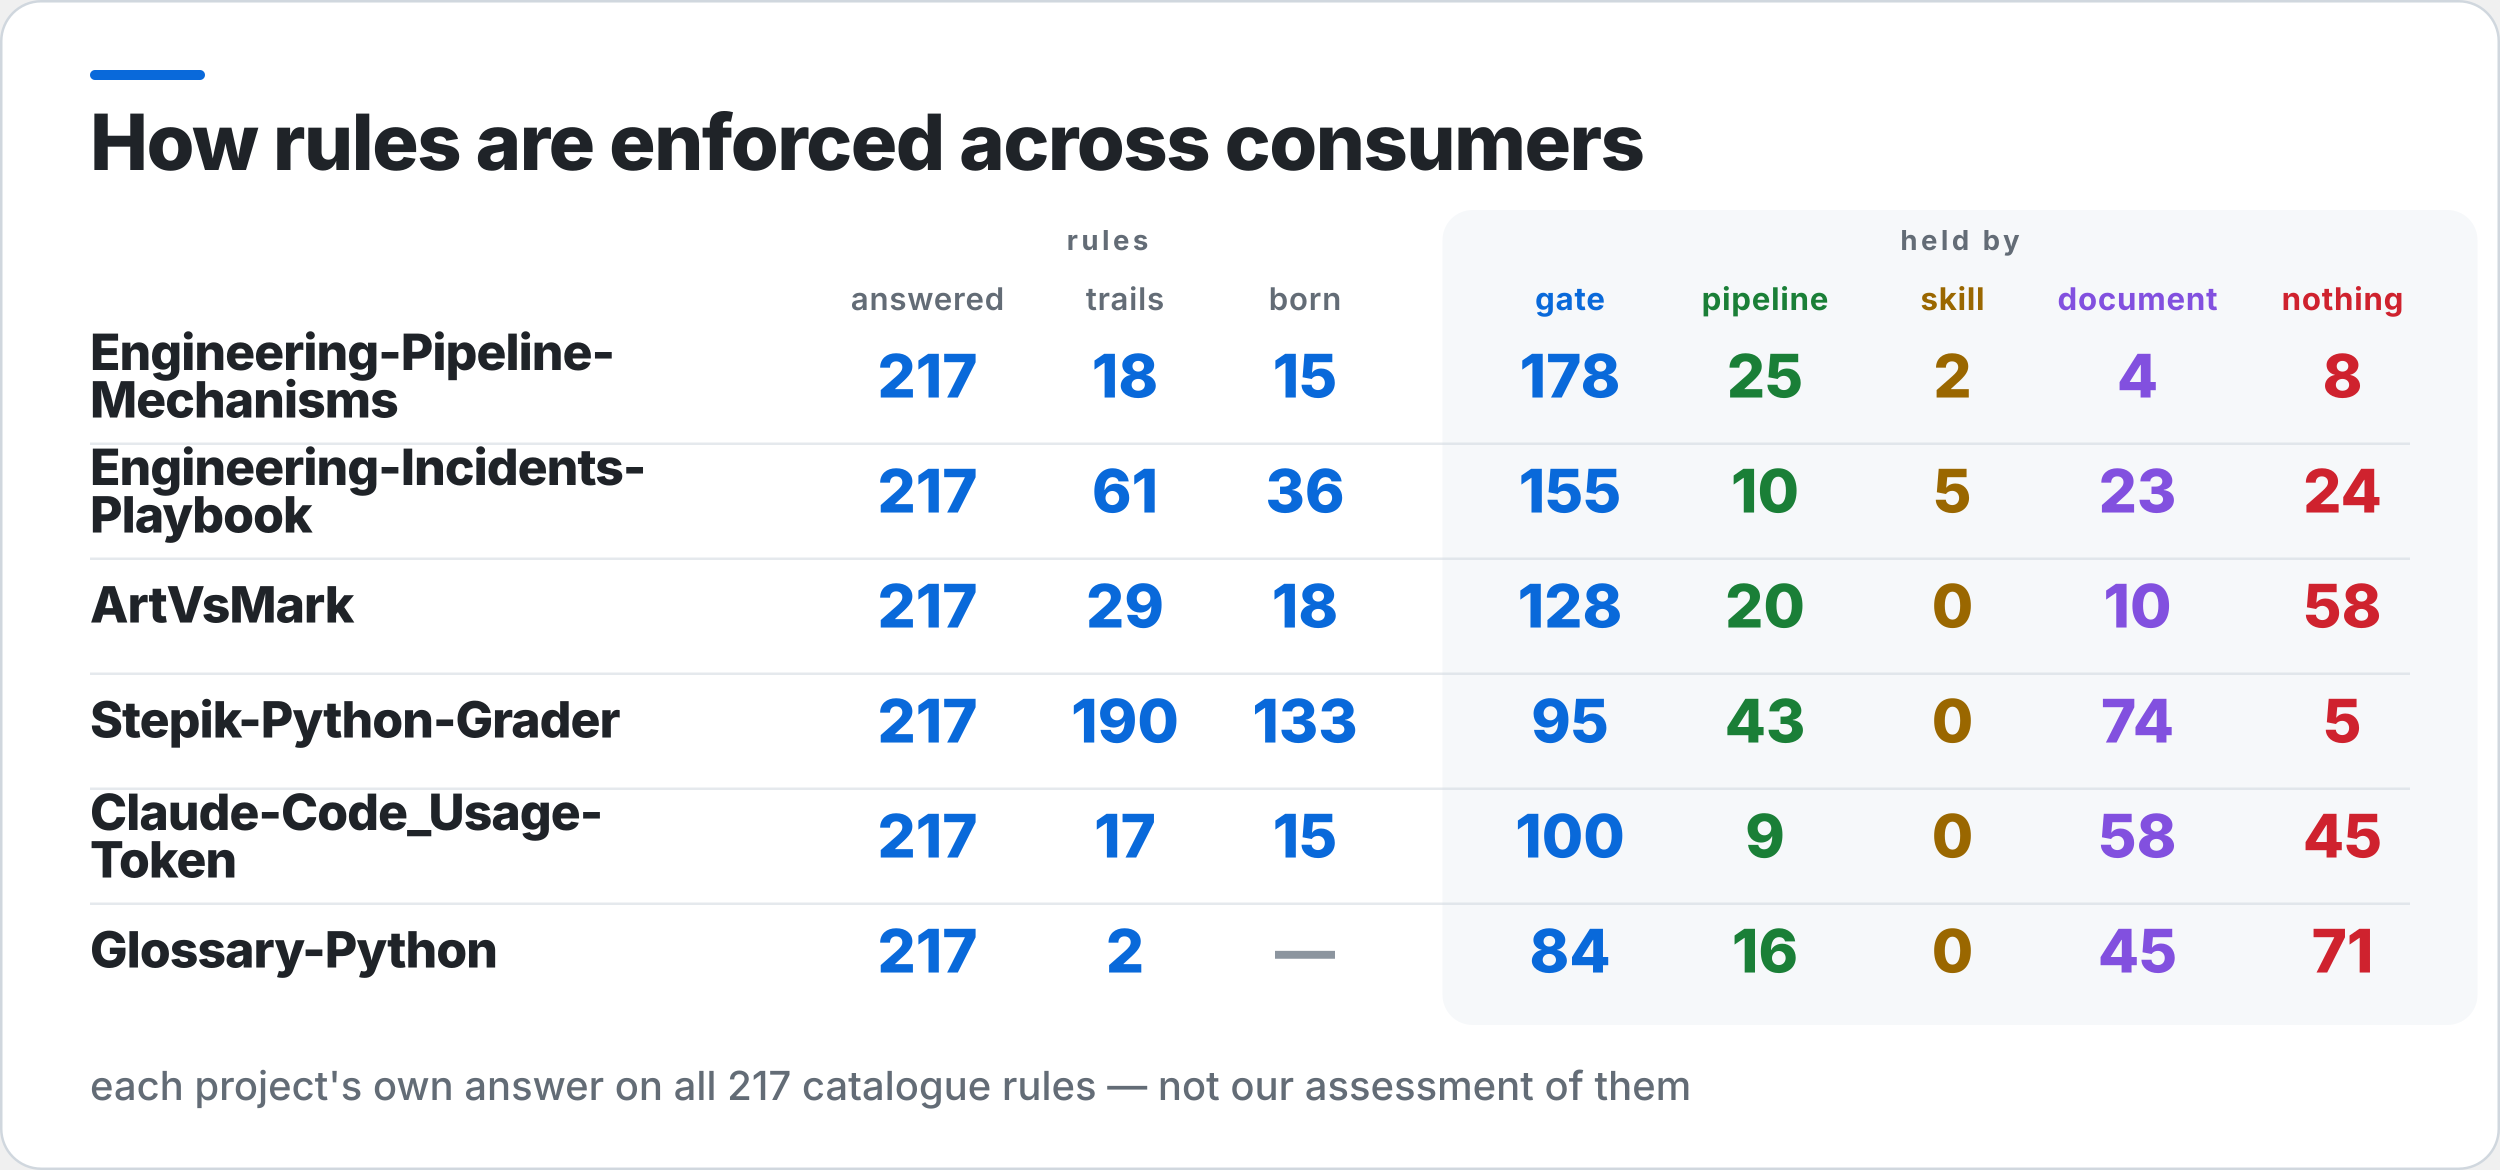
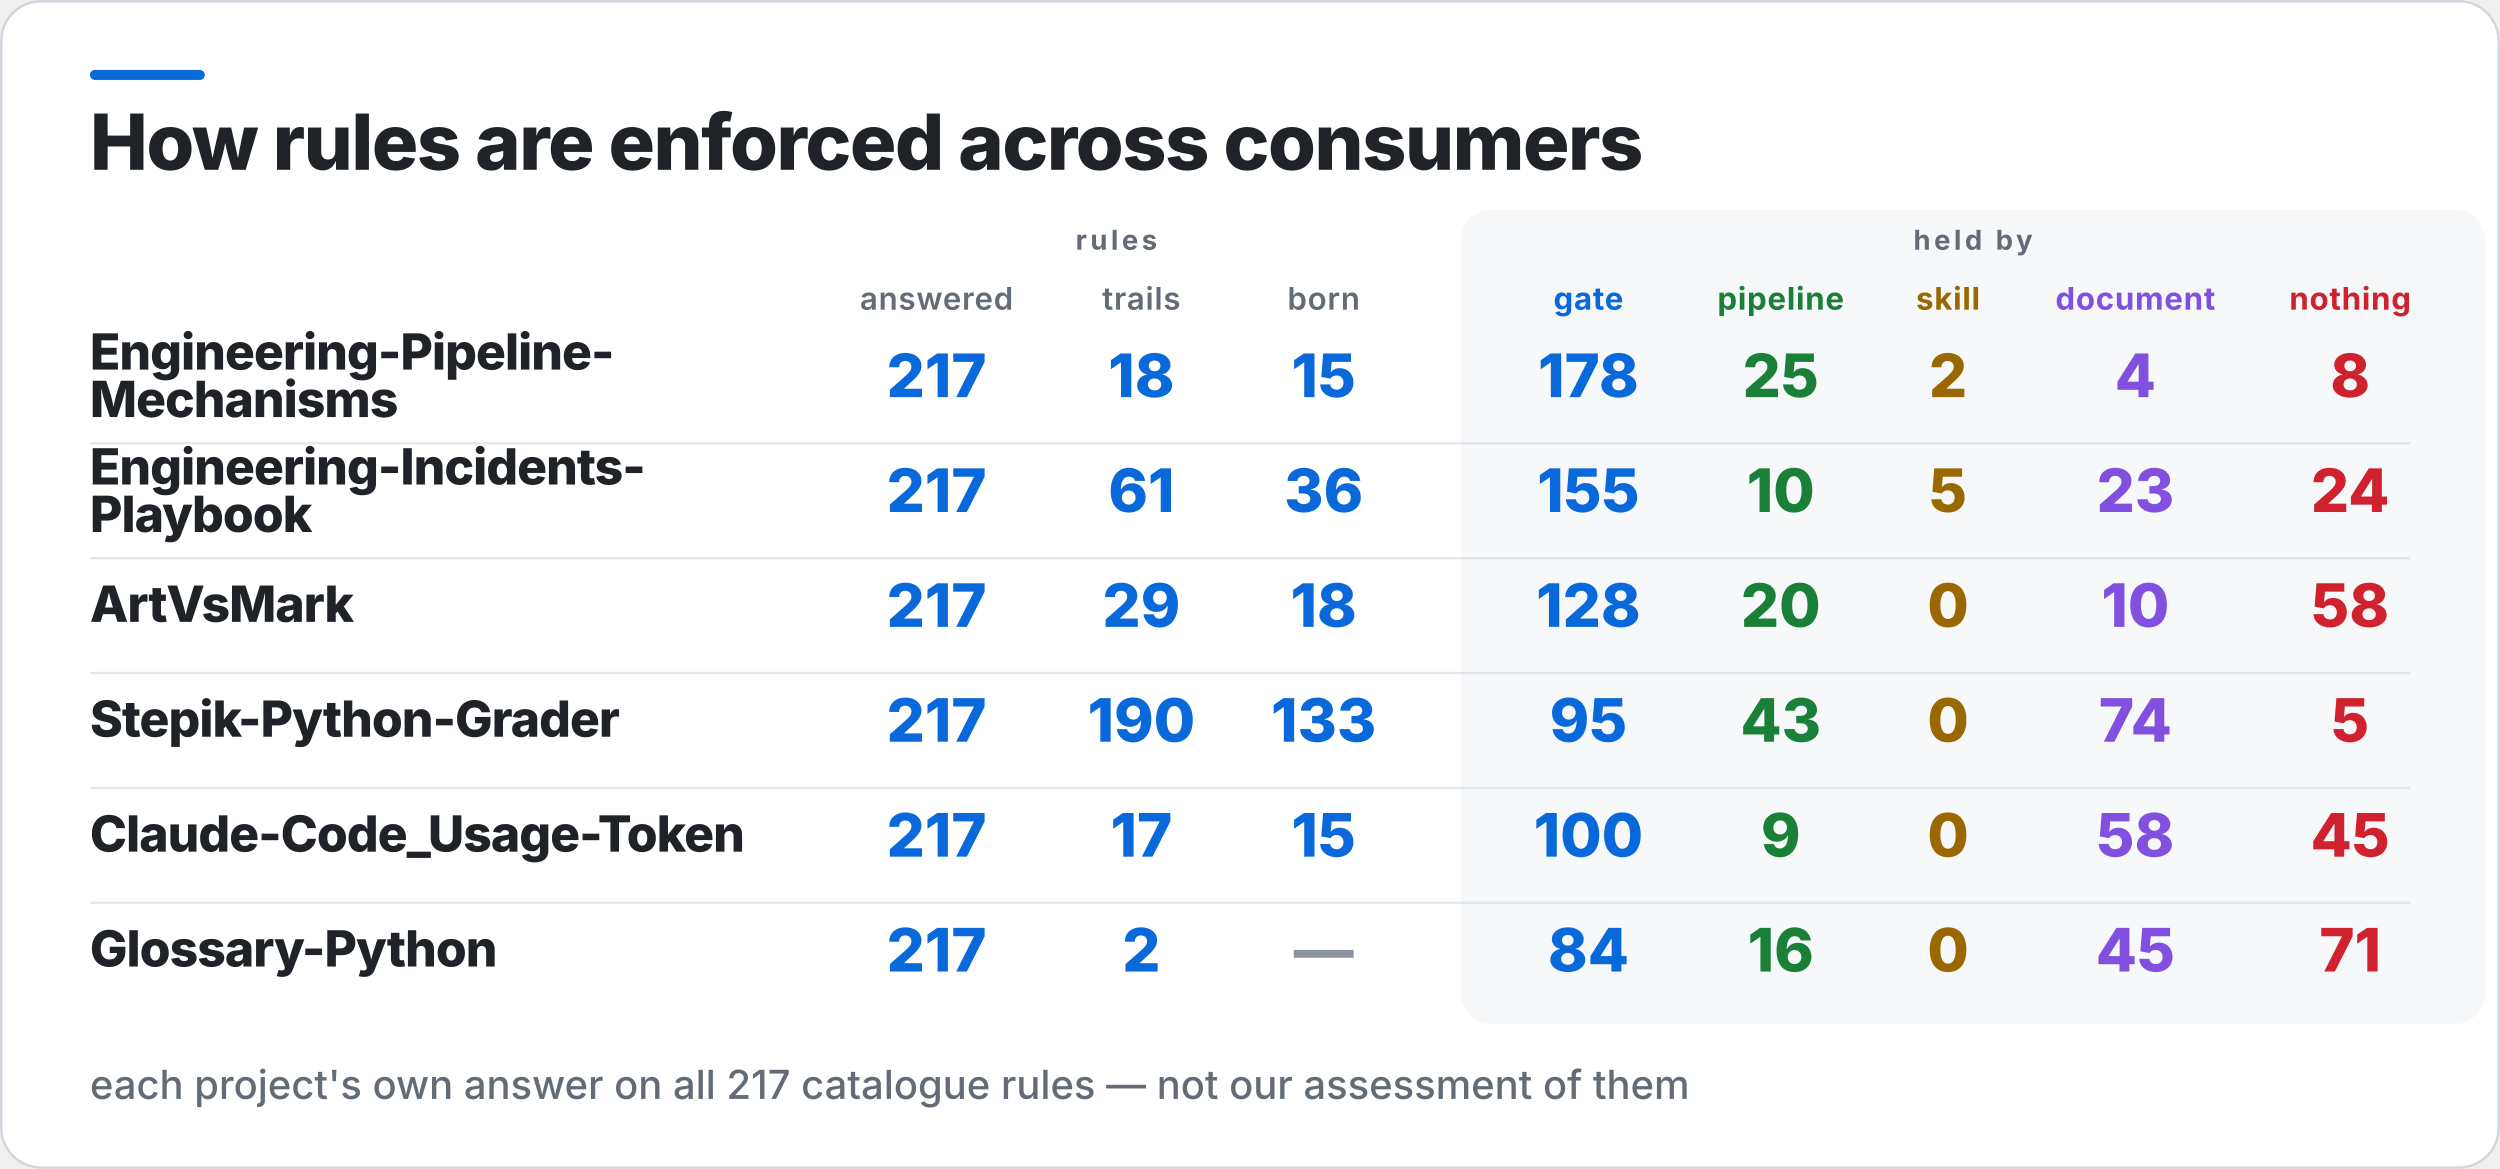
- <svg xmlns="http://www.w3.org/2000/svg" width="1000" height="468" viewBox="0 0 1000 468" role="img" aria-label="How rules are enforced across consumers">
-   <rect x="0.5" y="0.5" width="999" height="467" rx="16" fill="#FFFFFF" stroke="#D0D7DE" />
+ <svg xmlns="http://www.w3.org/2000/svg" width="1001" height="468" viewBox="0 0 1001 468" role="img" aria-label="How rules are enforced across consumers">
+   <rect x="0.5" y="0.5" width="1000" height="467" rx="16" fill="#FFFFFF" stroke="#D0D7DE" />
  <rect x="36" y="28" width="46" height="4" rx="2" fill="#0969DA" />
-   <rect x="577" y="84" width="414" height="326" rx="12" fill="#F6F8FA" />
+   <rect x="585" y="84" width="410" height="326" rx="12" fill="#F6F8FA" />
  <text x="36" y="68" fill="#1F2328" font-family="Inter,Segoe UI,Helvetica,Arial,sans-serif" font-size="31" font-weight="800" letter-spacing="-0.6">How rules are enforced across consumers</text>
-   <text x="443" y="100" fill="#636C76" font-family="Inter,Segoe UI,Helvetica,Arial,sans-serif" font-size="11" font-weight="700" letter-spacing="1.4" text-anchor="middle">rules</text>
-   <text x="784" y="100" fill="#636C76" font-family="Inter,Segoe UI,Helvetica,Arial,sans-serif" font-size="11" font-weight="700" letter-spacing="1.4" text-anchor="middle">held by</text>
-   <text x="371" y="124" fill="#636C76" font-family="Inter,Segoe UI,Helvetica,Arial,sans-serif" font-size="12.5" font-weight="600" letter-spacing="0.3" text-anchor="middle">answered</text>
-   <text x="450" y="124" fill="#636C76" font-family="Inter,Segoe UI,Helvetica,Arial,sans-serif" font-size="12.5" font-weight="600" letter-spacing="0.3" text-anchor="middle">trails</text>
-   <text x="522" y="124" fill="#636C76" font-family="Inter,Segoe UI,Helvetica,Arial,sans-serif" font-size="12.5" font-weight="600" letter-spacing="0.3" text-anchor="middle">born</text>
-   <text x="628" y="124" fill="#0969DA" font-family="Inter,Segoe UI,Helvetica,Arial,sans-serif" font-size="12.5" font-weight="700" letter-spacing="0.3" text-anchor="middle">gate</text>
-   <text x="706" y="124" fill="#1A7F37" font-family="Inter,Segoe UI,Helvetica,Arial,sans-serif" font-size="12.5" font-weight="700" letter-spacing="0.3" text-anchor="middle">pipeline</text>
-   <text x="781" y="124" fill="#9A6700" font-family="Inter,Segoe UI,Helvetica,Arial,sans-serif" font-size="12.5" font-weight="700" letter-spacing="0.3" text-anchor="middle">skill</text>
+   <text x="447" y="100" fill="#636C76" font-family="Inter,Segoe UI,Helvetica,Arial,sans-serif" font-size="11" font-weight="700" letter-spacing="1.4" text-anchor="middle">rules</text>
+   <text x="790" y="100" fill="#636C76" font-family="Inter,Segoe UI,Helvetica,Arial,sans-serif" font-size="11" font-weight="700" letter-spacing="1.4" text-anchor="middle">held by</text>
+   <text x="375" y="124" fill="#636C76" font-family="Inter,Segoe UI,Helvetica,Arial,sans-serif" font-size="12.5" font-weight="600" letter-spacing="0.3" text-anchor="middle">answered</text>
+   <text x="457" y="124" fill="#636C76" font-family="Inter,Segoe UI,Helvetica,Arial,sans-serif" font-size="12.5" font-weight="600" letter-spacing="0.3" text-anchor="middle">trails</text>
+   <text x="530" y="124" fill="#636C76" font-family="Inter,Segoe UI,Helvetica,Arial,sans-serif" font-size="12.5" font-weight="600" letter-spacing="0.3" text-anchor="middle">born</text>
+   <text x="636" y="124" fill="#0969DA" font-family="Inter,Segoe UI,Helvetica,Arial,sans-serif" font-size="12.5" font-weight="700" letter-spacing="0.3" text-anchor="middle">gate</text>
+   <text x="713" y="124" fill="#1A7F37" font-family="Inter,Segoe UI,Helvetica,Arial,sans-serif" font-size="12.5" font-weight="700" letter-spacing="0.3" text-anchor="middle">pipeline</text>
+   <text x="780" y="124" fill="#9A6700" font-family="Inter,Segoe UI,Helvetica,Arial,sans-serif" font-size="12.5" font-weight="700" letter-spacing="0.3" text-anchor="middle">skill</text>
  <text x="855" y="124" fill="#8250DF" font-family="Inter,Segoe UI,Helvetica,Arial,sans-serif" font-size="12.5" font-weight="700" letter-spacing="0.3" text-anchor="middle">document</text>
-   <text x="937" y="124" fill="#CF222E" font-family="Inter,Segoe UI,Helvetica,Arial,sans-serif" font-size="12.5" font-weight="700" letter-spacing="0.3" text-anchor="middle">nothing</text>
+   <text x="941" y="124" fill="#CF222E" font-family="Inter,Segoe UI,Helvetica,Arial,sans-serif" font-size="12.5" font-weight="700" letter-spacing="0.3" text-anchor="middle">nothing</text>
  <text x="36" y="148" fill="#1F2328" font-family="Inter,Segoe UI,Helvetica,Arial,sans-serif" font-size="20" font-weight="800" letter-spacing="-0.4">Engineering-Pipeline-</text>
  <text x="36" y="167" fill="#1F2328" font-family="Inter,Segoe UI,Helvetica,Arial,sans-serif" font-size="20" font-weight="800" letter-spacing="-0.4">Mechanisms</text>
-   <text x="371" y="159" fill="#0969DA" font-family="Inter,Segoe UI,Helvetica,Arial,sans-serif" font-size="24" font-weight="800" text-anchor="middle">217</text>
-   <text x="450" y="159" fill="#0969DA" font-family="Inter,Segoe UI,Helvetica,Arial,sans-serif" font-size="24" font-weight="800" text-anchor="middle">18</text>
-   <text x="522" y="159" fill="#0969DA" font-family="Inter,Segoe UI,Helvetica,Arial,sans-serif" font-size="24" font-weight="800" text-anchor="middle">15</text>
-   <text x="628" y="159" fill="#0969DA" font-family="Inter,Segoe UI,Helvetica,Arial,sans-serif" font-size="24" font-weight="800" text-anchor="middle">178</text>
-   <text x="706" y="159" fill="#1A7F37" font-family="Inter,Segoe UI,Helvetica,Arial,sans-serif" font-size="24" font-weight="800" text-anchor="middle">25</text>
-   <text x="781" y="159" fill="#9A6700" font-family="Inter,Segoe UI,Helvetica,Arial,sans-serif" font-size="24" font-weight="800" text-anchor="middle">2</text>
+   <text x="375" y="159" fill="#0969DA" font-family="Inter,Segoe UI,Helvetica,Arial,sans-serif" font-size="24" font-weight="800" text-anchor="middle">217</text>
+   <text x="457" y="159" fill="#0969DA" font-family="Inter,Segoe UI,Helvetica,Arial,sans-serif" font-size="24" font-weight="800" text-anchor="middle">18</text>
+   <text x="530" y="159" fill="#0969DA" font-family="Inter,Segoe UI,Helvetica,Arial,sans-serif" font-size="24" font-weight="800" text-anchor="middle">15</text>
+   <text x="636" y="159" fill="#0969DA" font-family="Inter,Segoe UI,Helvetica,Arial,sans-serif" font-size="24" font-weight="800" text-anchor="middle">178</text>
+   <text x="713" y="159" fill="#1A7F37" font-family="Inter,Segoe UI,Helvetica,Arial,sans-serif" font-size="24" font-weight="800" text-anchor="middle">25</text>
+   <text x="780" y="159" fill="#9A6700" font-family="Inter,Segoe UI,Helvetica,Arial,sans-serif" font-size="24" font-weight="800" text-anchor="middle">2</text>
  <text x="855" y="159" fill="#8250DF" font-family="Inter,Segoe UI,Helvetica,Arial,sans-serif" font-size="24" font-weight="800" text-anchor="middle">4</text>
-   <text x="937" y="159" fill="#CF222E" font-family="Inter,Segoe UI,Helvetica,Arial,sans-serif" font-size="24" font-weight="800" text-anchor="middle">8</text>
-   <rect x="36" y="177" width="928" height="1" fill="#D0D7DE" opacity="0.55" />
+   <text x="941" y="159" fill="#CF222E" font-family="Inter,Segoe UI,Helvetica,Arial,sans-serif" font-size="24" font-weight="800" text-anchor="middle">8</text>
+   <rect x="36" y="177" width="929" height="1" fill="#D0D7DE" opacity="0.55" />
  <text x="36" y="194" fill="#1F2328" font-family="Inter,Segoe UI,Helvetica,Arial,sans-serif" font-size="20" font-weight="800" letter-spacing="-0.4">Engineering-Incidents-</text>
  <text x="36" y="213" fill="#1F2328" font-family="Inter,Segoe UI,Helvetica,Arial,sans-serif" font-size="20" font-weight="800" letter-spacing="-0.4">Playbook</text>
-   <text x="371" y="205" fill="#0969DA" font-family="Inter,Segoe UI,Helvetica,Arial,sans-serif" font-size="24" font-weight="800" text-anchor="middle">217</text>
-   <text x="450" y="205" fill="#0969DA" font-family="Inter,Segoe UI,Helvetica,Arial,sans-serif" font-size="24" font-weight="800" text-anchor="middle">61</text>
-   <text x="522" y="205" fill="#0969DA" font-family="Inter,Segoe UI,Helvetica,Arial,sans-serif" font-size="24" font-weight="800" text-anchor="middle">36</text>
-   <text x="628" y="205" fill="#0969DA" font-family="Inter,Segoe UI,Helvetica,Arial,sans-serif" font-size="24" font-weight="800" text-anchor="middle">155</text>
-   <text x="706" y="205" fill="#1A7F37" font-family="Inter,Segoe UI,Helvetica,Arial,sans-serif" font-size="24" font-weight="800" text-anchor="middle">10</text>
-   <text x="781" y="205" fill="#9A6700" font-family="Inter,Segoe UI,Helvetica,Arial,sans-serif" font-size="24" font-weight="800" text-anchor="middle">5</text>
+   <text x="375" y="205" fill="#0969DA" font-family="Inter,Segoe UI,Helvetica,Arial,sans-serif" font-size="24" font-weight="800" text-anchor="middle">217</text>
+   <text x="457" y="205" fill="#0969DA" font-family="Inter,Segoe UI,Helvetica,Arial,sans-serif" font-size="24" font-weight="800" text-anchor="middle">61</text>
+   <text x="530" y="205" fill="#0969DA" font-family="Inter,Segoe UI,Helvetica,Arial,sans-serif" font-size="24" font-weight="800" text-anchor="middle">36</text>
+   <text x="636" y="205" fill="#0969DA" font-family="Inter,Segoe UI,Helvetica,Arial,sans-serif" font-size="24" font-weight="800" text-anchor="middle">155</text>
+   <text x="713" y="205" fill="#1A7F37" font-family="Inter,Segoe UI,Helvetica,Arial,sans-serif" font-size="24" font-weight="800" text-anchor="middle">10</text>
+   <text x="780" y="205" fill="#9A6700" font-family="Inter,Segoe UI,Helvetica,Arial,sans-serif" font-size="24" font-weight="800" text-anchor="middle">5</text>
  <text x="855" y="205" fill="#8250DF" font-family="Inter,Segoe UI,Helvetica,Arial,sans-serif" font-size="24" font-weight="800" text-anchor="middle">23</text>
-   <text x="937" y="205" fill="#CF222E" font-family="Inter,Segoe UI,Helvetica,Arial,sans-serif" font-size="24" font-weight="800" text-anchor="middle">24</text>
-   <rect x="36" y="223" width="928" height="1" fill="#D0D7DE" opacity="0.55" />
+   <text x="941" y="205" fill="#CF222E" font-family="Inter,Segoe UI,Helvetica,Arial,sans-serif" font-size="24" font-weight="800" text-anchor="middle">24</text>
+   <rect x="36" y="223" width="929" height="1" fill="#D0D7DE" opacity="0.55" />
  <text x="36" y="249" fill="#1F2328" font-family="Inter,Segoe UI,Helvetica,Arial,sans-serif" font-size="20" font-weight="800" letter-spacing="-0.4">ArtVsMark</text>
-   <text x="371" y="251" fill="#0969DA" font-family="Inter,Segoe UI,Helvetica,Arial,sans-serif" font-size="24" font-weight="800" text-anchor="middle">217</text>
-   <text x="450" y="251" fill="#0969DA" font-family="Inter,Segoe UI,Helvetica,Arial,sans-serif" font-size="24" font-weight="800" text-anchor="middle">29</text>
-   <text x="522" y="251" fill="#0969DA" font-family="Inter,Segoe UI,Helvetica,Arial,sans-serif" font-size="24" font-weight="800" text-anchor="middle">18</text>
-   <text x="628" y="251" fill="#0969DA" font-family="Inter,Segoe UI,Helvetica,Arial,sans-serif" font-size="24" font-weight="800" text-anchor="middle">128</text>
-   <text x="706" y="251" fill="#1A7F37" font-family="Inter,Segoe UI,Helvetica,Arial,sans-serif" font-size="24" font-weight="800" text-anchor="middle">20</text>
-   <text x="781" y="251" fill="#9A6700" font-family="Inter,Segoe UI,Helvetica,Arial,sans-serif" font-size="24" font-weight="800" text-anchor="middle">0</text>
+   <text x="375" y="251" fill="#0969DA" font-family="Inter,Segoe UI,Helvetica,Arial,sans-serif" font-size="24" font-weight="800" text-anchor="middle">217</text>
+   <text x="457" y="251" fill="#0969DA" font-family="Inter,Segoe UI,Helvetica,Arial,sans-serif" font-size="24" font-weight="800" text-anchor="middle">29</text>
+   <text x="530" y="251" fill="#0969DA" font-family="Inter,Segoe UI,Helvetica,Arial,sans-serif" font-size="24" font-weight="800" text-anchor="middle">18</text>
+   <text x="636" y="251" fill="#0969DA" font-family="Inter,Segoe UI,Helvetica,Arial,sans-serif" font-size="24" font-weight="800" text-anchor="middle">128</text>
+   <text x="713" y="251" fill="#1A7F37" font-family="Inter,Segoe UI,Helvetica,Arial,sans-serif" font-size="24" font-weight="800" text-anchor="middle">20</text>
+   <text x="780" y="251" fill="#9A6700" font-family="Inter,Segoe UI,Helvetica,Arial,sans-serif" font-size="24" font-weight="800" text-anchor="middle">0</text>
  <text x="855" y="251" fill="#8250DF" font-family="Inter,Segoe UI,Helvetica,Arial,sans-serif" font-size="24" font-weight="800" text-anchor="middle">10</text>
-   <text x="937" y="251" fill="#CF222E" font-family="Inter,Segoe UI,Helvetica,Arial,sans-serif" font-size="24" font-weight="800" text-anchor="middle">58</text>
-   <rect x="36" y="269" width="928" height="1" fill="#D0D7DE" opacity="0.55" />
+   <text x="941" y="251" fill="#CF222E" font-family="Inter,Segoe UI,Helvetica,Arial,sans-serif" font-size="24" font-weight="800" text-anchor="middle">58</text>
+   <rect x="36" y="269" width="929" height="1" fill="#D0D7DE" opacity="0.55" />
  <text x="36" y="295" fill="#1F2328" font-family="Inter,Segoe UI,Helvetica,Arial,sans-serif" font-size="20" font-weight="800" letter-spacing="-0.4">Stepik-Python-Grader</text>
-   <text x="371" y="297" fill="#0969DA" font-family="Inter,Segoe UI,Helvetica,Arial,sans-serif" font-size="24" font-weight="800" text-anchor="middle">217</text>
-   <text x="450" y="297" fill="#0969DA" font-family="Inter,Segoe UI,Helvetica,Arial,sans-serif" font-size="24" font-weight="800" text-anchor="middle">190</text>
-   <text x="522" y="297" fill="#0969DA" font-family="Inter,Segoe UI,Helvetica,Arial,sans-serif" font-size="24" font-weight="800" text-anchor="middle">133</text>
-   <text x="628" y="297" fill="#0969DA" font-family="Inter,Segoe UI,Helvetica,Arial,sans-serif" font-size="24" font-weight="800" text-anchor="middle">95</text>
-   <text x="706" y="297" fill="#1A7F37" font-family="Inter,Segoe UI,Helvetica,Arial,sans-serif" font-size="24" font-weight="800" text-anchor="middle">43</text>
-   <text x="781" y="297" fill="#9A6700" font-family="Inter,Segoe UI,Helvetica,Arial,sans-serif" font-size="24" font-weight="800" text-anchor="middle">0</text>
+   <text x="375" y="297" fill="#0969DA" font-family="Inter,Segoe UI,Helvetica,Arial,sans-serif" font-size="24" font-weight="800" text-anchor="middle">217</text>
+   <text x="457" y="297" fill="#0969DA" font-family="Inter,Segoe UI,Helvetica,Arial,sans-serif" font-size="24" font-weight="800" text-anchor="middle">190</text>
+   <text x="530" y="297" fill="#0969DA" font-family="Inter,Segoe UI,Helvetica,Arial,sans-serif" font-size="24" font-weight="800" text-anchor="middle">133</text>
+   <text x="636" y="297" fill="#0969DA" font-family="Inter,Segoe UI,Helvetica,Arial,sans-serif" font-size="24" font-weight="800" text-anchor="middle">95</text>
+   <text x="713" y="297" fill="#1A7F37" font-family="Inter,Segoe UI,Helvetica,Arial,sans-serif" font-size="24" font-weight="800" text-anchor="middle">43</text>
+   <text x="780" y="297" fill="#9A6700" font-family="Inter,Segoe UI,Helvetica,Arial,sans-serif" font-size="24" font-weight="800" text-anchor="middle">0</text>
  <text x="855" y="297" fill="#8250DF" font-family="Inter,Segoe UI,Helvetica,Arial,sans-serif" font-size="24" font-weight="800" text-anchor="middle">74</text>
-   <text x="937" y="297" fill="#CF222E" font-family="Inter,Segoe UI,Helvetica,Arial,sans-serif" font-size="24" font-weight="800" text-anchor="middle">5</text>
-   <rect x="36" y="315" width="928" height="1" fill="#D0D7DE" opacity="0.55" />
-   <text x="36" y="332" fill="#1F2328" font-family="Inter,Segoe UI,Helvetica,Arial,sans-serif" font-size="20" font-weight="800" letter-spacing="-0.4">Claude-Code_Usage-</text>
-   <text x="36" y="351" fill="#1F2328" font-family="Inter,Segoe UI,Helvetica,Arial,sans-serif" font-size="20" font-weight="800" letter-spacing="-0.4">Token</text>
-   <text x="371" y="343" fill="#0969DA" font-family="Inter,Segoe UI,Helvetica,Arial,sans-serif" font-size="24" font-weight="800" text-anchor="middle">217</text>
-   <text x="450" y="343" fill="#0969DA" font-family="Inter,Segoe UI,Helvetica,Arial,sans-serif" font-size="24" font-weight="800" text-anchor="middle">17</text>
-   <text x="522" y="343" fill="#0969DA" font-family="Inter,Segoe UI,Helvetica,Arial,sans-serif" font-size="24" font-weight="800" text-anchor="middle">15</text>
-   <text x="628" y="343" fill="#0969DA" font-family="Inter,Segoe UI,Helvetica,Arial,sans-serif" font-size="24" font-weight="800" text-anchor="middle">100</text>
-   <text x="706" y="343" fill="#1A7F37" font-family="Inter,Segoe UI,Helvetica,Arial,sans-serif" font-size="24" font-weight="800" text-anchor="middle">9</text>
-   <text x="781" y="343" fill="#9A6700" font-family="Inter,Segoe UI,Helvetica,Arial,sans-serif" font-size="24" font-weight="800" text-anchor="middle">0</text>
+   <text x="941" y="297" fill="#CF222E" font-family="Inter,Segoe UI,Helvetica,Arial,sans-serif" font-size="24" font-weight="800" text-anchor="middle">5</text>
+   <rect x="36" y="315" width="929" height="1" fill="#D0D7DE" opacity="0.55" />
+   <text x="36" y="341" fill="#1F2328" font-family="Inter,Segoe UI,Helvetica,Arial,sans-serif" font-size="20" font-weight="800" letter-spacing="-0.4">Claude-Code_Usage-Token</text>
+   <text x="375" y="343" fill="#0969DA" font-family="Inter,Segoe UI,Helvetica,Arial,sans-serif" font-size="24" font-weight="800" text-anchor="middle">217</text>
+   <text x="457" y="343" fill="#0969DA" font-family="Inter,Segoe UI,Helvetica,Arial,sans-serif" font-size="24" font-weight="800" text-anchor="middle">17</text>
+   <text x="530" y="343" fill="#0969DA" font-family="Inter,Segoe UI,Helvetica,Arial,sans-serif" font-size="24" font-weight="800" text-anchor="middle">15</text>
+   <text x="636" y="343" fill="#0969DA" font-family="Inter,Segoe UI,Helvetica,Arial,sans-serif" font-size="24" font-weight="800" text-anchor="middle">100</text>
+   <text x="713" y="343" fill="#1A7F37" font-family="Inter,Segoe UI,Helvetica,Arial,sans-serif" font-size="24" font-weight="800" text-anchor="middle">9</text>
+   <text x="780" y="343" fill="#9A6700" font-family="Inter,Segoe UI,Helvetica,Arial,sans-serif" font-size="24" font-weight="800" text-anchor="middle">0</text>
  <text x="855" y="343" fill="#8250DF" font-family="Inter,Segoe UI,Helvetica,Arial,sans-serif" font-size="24" font-weight="800" text-anchor="middle">58</text>
-   <text x="937" y="343" fill="#CF222E" font-family="Inter,Segoe UI,Helvetica,Arial,sans-serif" font-size="24" font-weight="800" text-anchor="middle">45</text>
-   <rect x="36" y="361" width="928" height="1" fill="#D0D7DE" opacity="0.55" />
+   <text x="941" y="343" fill="#CF222E" font-family="Inter,Segoe UI,Helvetica,Arial,sans-serif" font-size="24" font-weight="800" text-anchor="middle">45</text>
+   <rect x="36" y="361" width="929" height="1" fill="#D0D7DE" opacity="0.55" />
  <text x="36" y="387" fill="#1F2328" font-family="Inter,Segoe UI,Helvetica,Arial,sans-serif" font-size="20" font-weight="800" letter-spacing="-0.4">Glossary-Python</text>
-   <text x="371" y="389" fill="#0969DA" font-family="Inter,Segoe UI,Helvetica,Arial,sans-serif" font-size="24" font-weight="800" text-anchor="middle">217</text>
-   <text x="450" y="389" fill="#0969DA" font-family="Inter,Segoe UI,Helvetica,Arial,sans-serif" font-size="24" font-weight="800" text-anchor="middle">2</text>
-   <text x="522" y="389" fill="#8C959F" font-family="Inter,Segoe UI,Helvetica,Arial,sans-serif" font-size="24" font-weight="800" text-anchor="middle">—</text>
-   <text x="628" y="389" fill="#0969DA" font-family="Inter,Segoe UI,Helvetica,Arial,sans-serif" font-size="24" font-weight="800" text-anchor="middle">84</text>
-   <text x="706" y="389" fill="#1A7F37" font-family="Inter,Segoe UI,Helvetica,Arial,sans-serif" font-size="24" font-weight="800" text-anchor="middle">16</text>
-   <text x="781" y="389" fill="#9A6700" font-family="Inter,Segoe UI,Helvetica,Arial,sans-serif" font-size="24" font-weight="800" text-anchor="middle">0</text>
+   <text x="375" y="389" fill="#0969DA" font-family="Inter,Segoe UI,Helvetica,Arial,sans-serif" font-size="24" font-weight="800" text-anchor="middle">217</text>
+   <text x="457" y="389" fill="#0969DA" font-family="Inter,Segoe UI,Helvetica,Arial,sans-serif" font-size="24" font-weight="800" text-anchor="middle">2</text>
+   <text x="530" y="389" fill="#8C959F" font-family="Inter,Segoe UI,Helvetica,Arial,sans-serif" font-size="24" font-weight="800" text-anchor="middle">—</text>
+   <text x="636" y="389" fill="#0969DA" font-family="Inter,Segoe UI,Helvetica,Arial,sans-serif" font-size="24" font-weight="800" text-anchor="middle">84</text>
+   <text x="713" y="389" fill="#1A7F37" font-family="Inter,Segoe UI,Helvetica,Arial,sans-serif" font-size="24" font-weight="800" text-anchor="middle">16</text>
+   <text x="780" y="389" fill="#9A6700" font-family="Inter,Segoe UI,Helvetica,Arial,sans-serif" font-size="24" font-weight="800" text-anchor="middle">0</text>
  <text x="855" y="389" fill="#8250DF" font-family="Inter,Segoe UI,Helvetica,Arial,sans-serif" font-size="24" font-weight="800" text-anchor="middle">45</text>
-   <text x="937" y="389" fill="#CF222E" font-family="Inter,Segoe UI,Helvetica,Arial,sans-serif" font-size="24" font-weight="800" text-anchor="middle">71</text>
+   <text x="941" y="389" fill="#CF222E" font-family="Inter,Segoe UI,Helvetica,Arial,sans-serif" font-size="24" font-weight="800" text-anchor="middle">71</text>
  <text x="36" y="440" fill="#636C76" font-family="Inter,Segoe UI,Helvetica,Arial,sans-serif" font-size="16" font-weight="500">each project's own answer on all 217 catalogue rules — not our assessment of them</text>
</svg>
